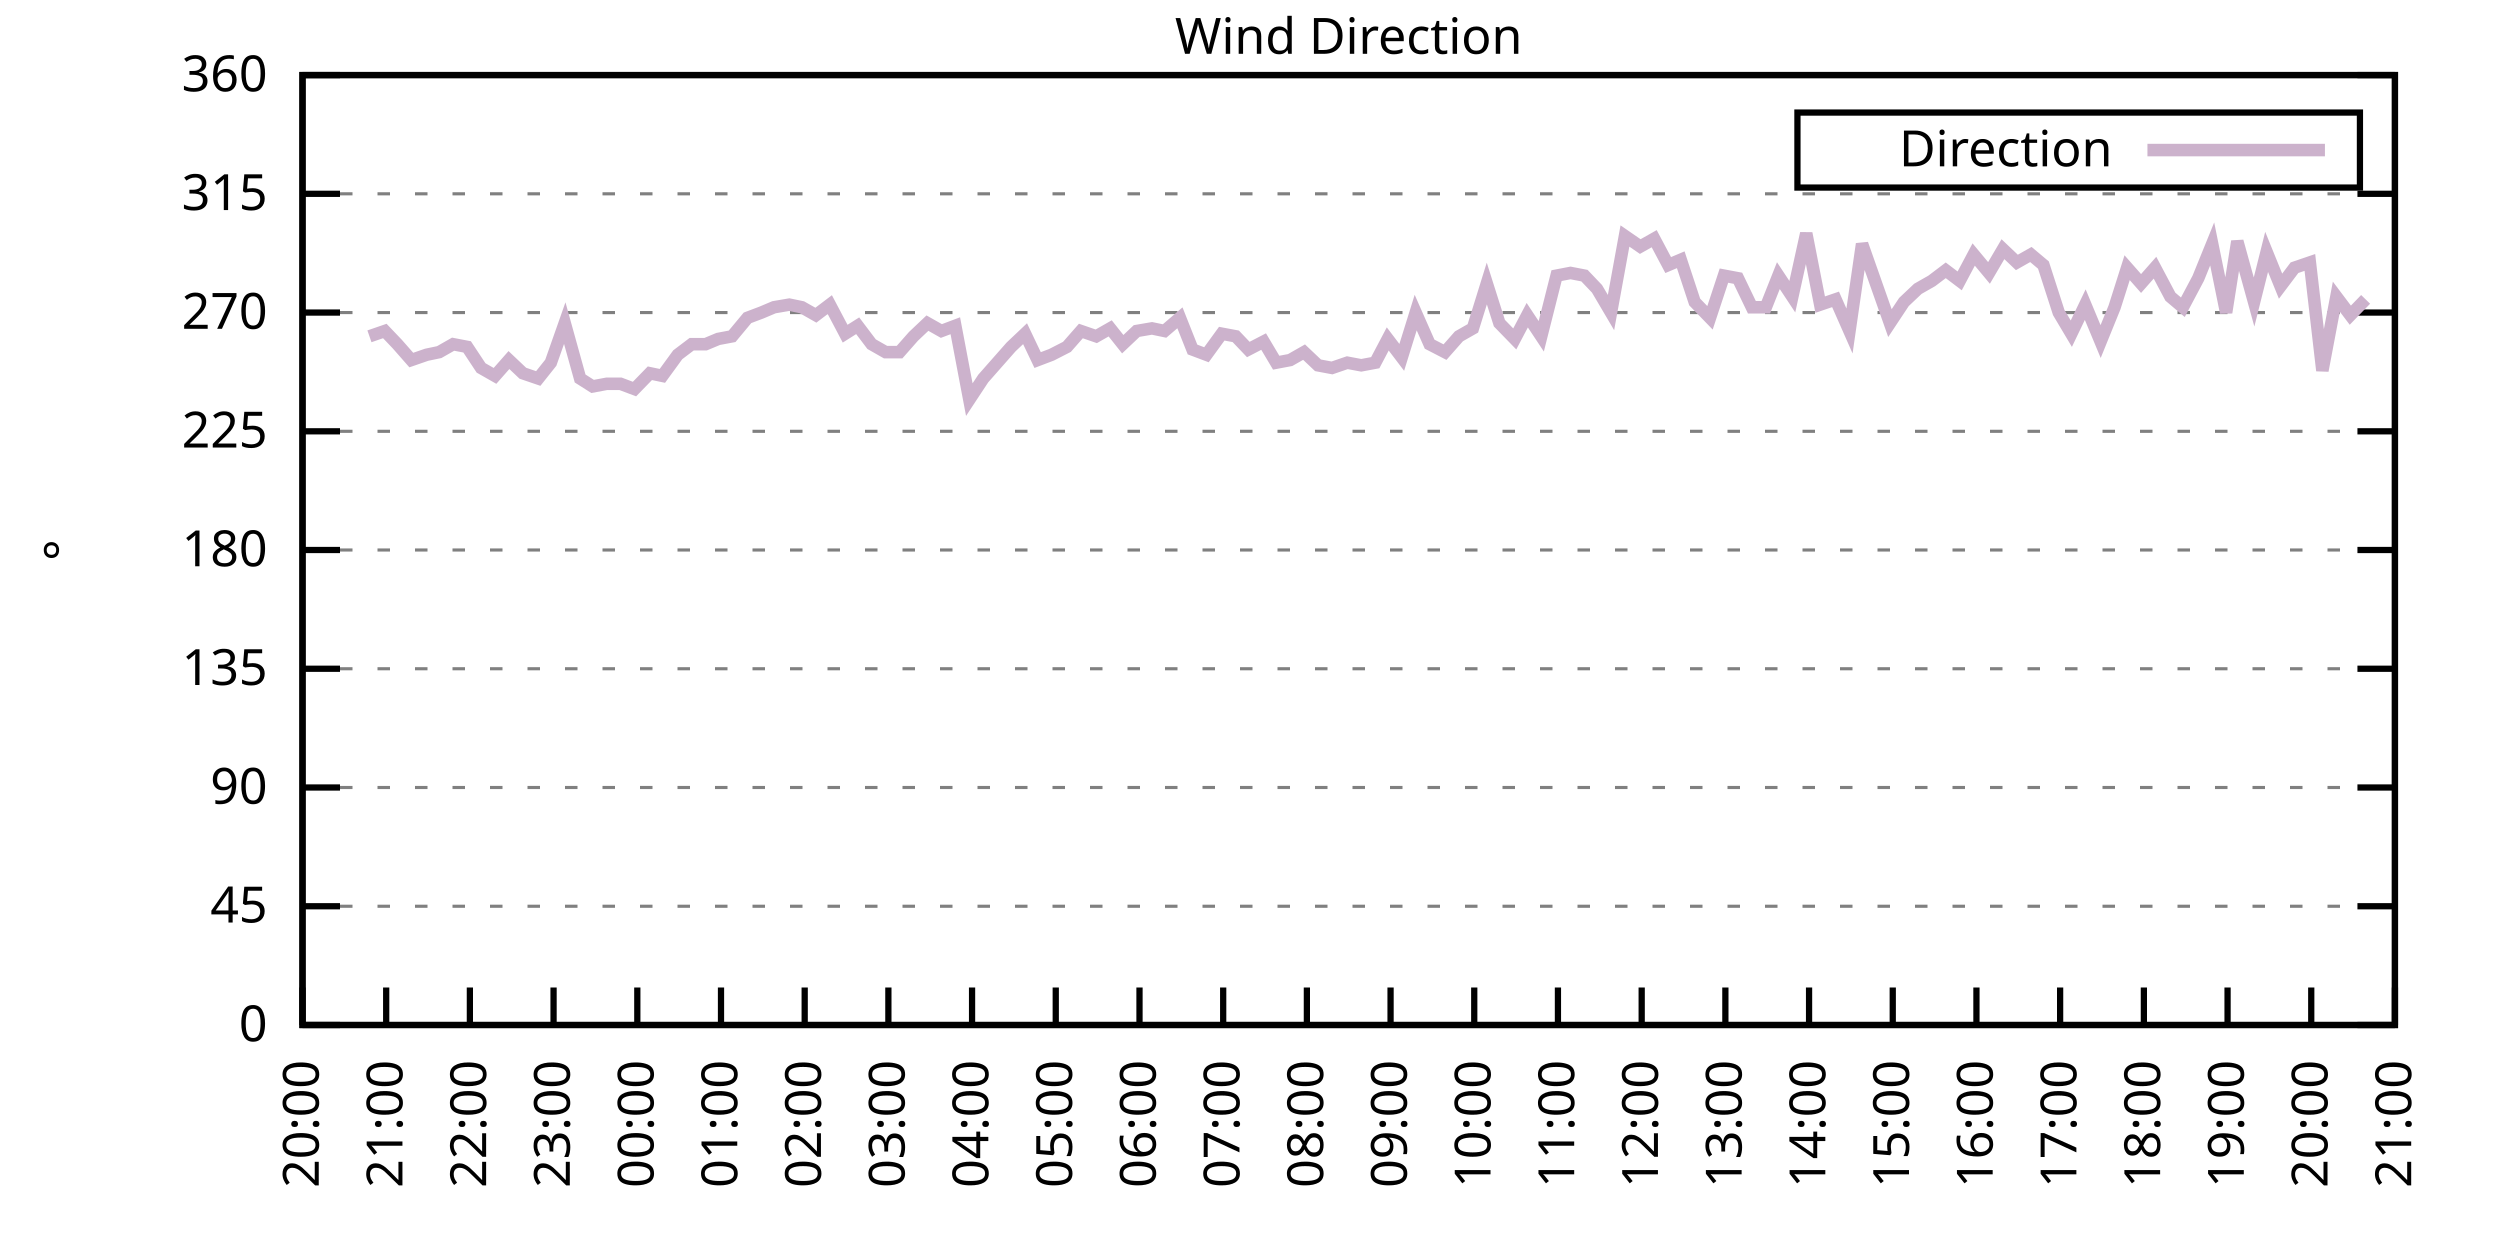
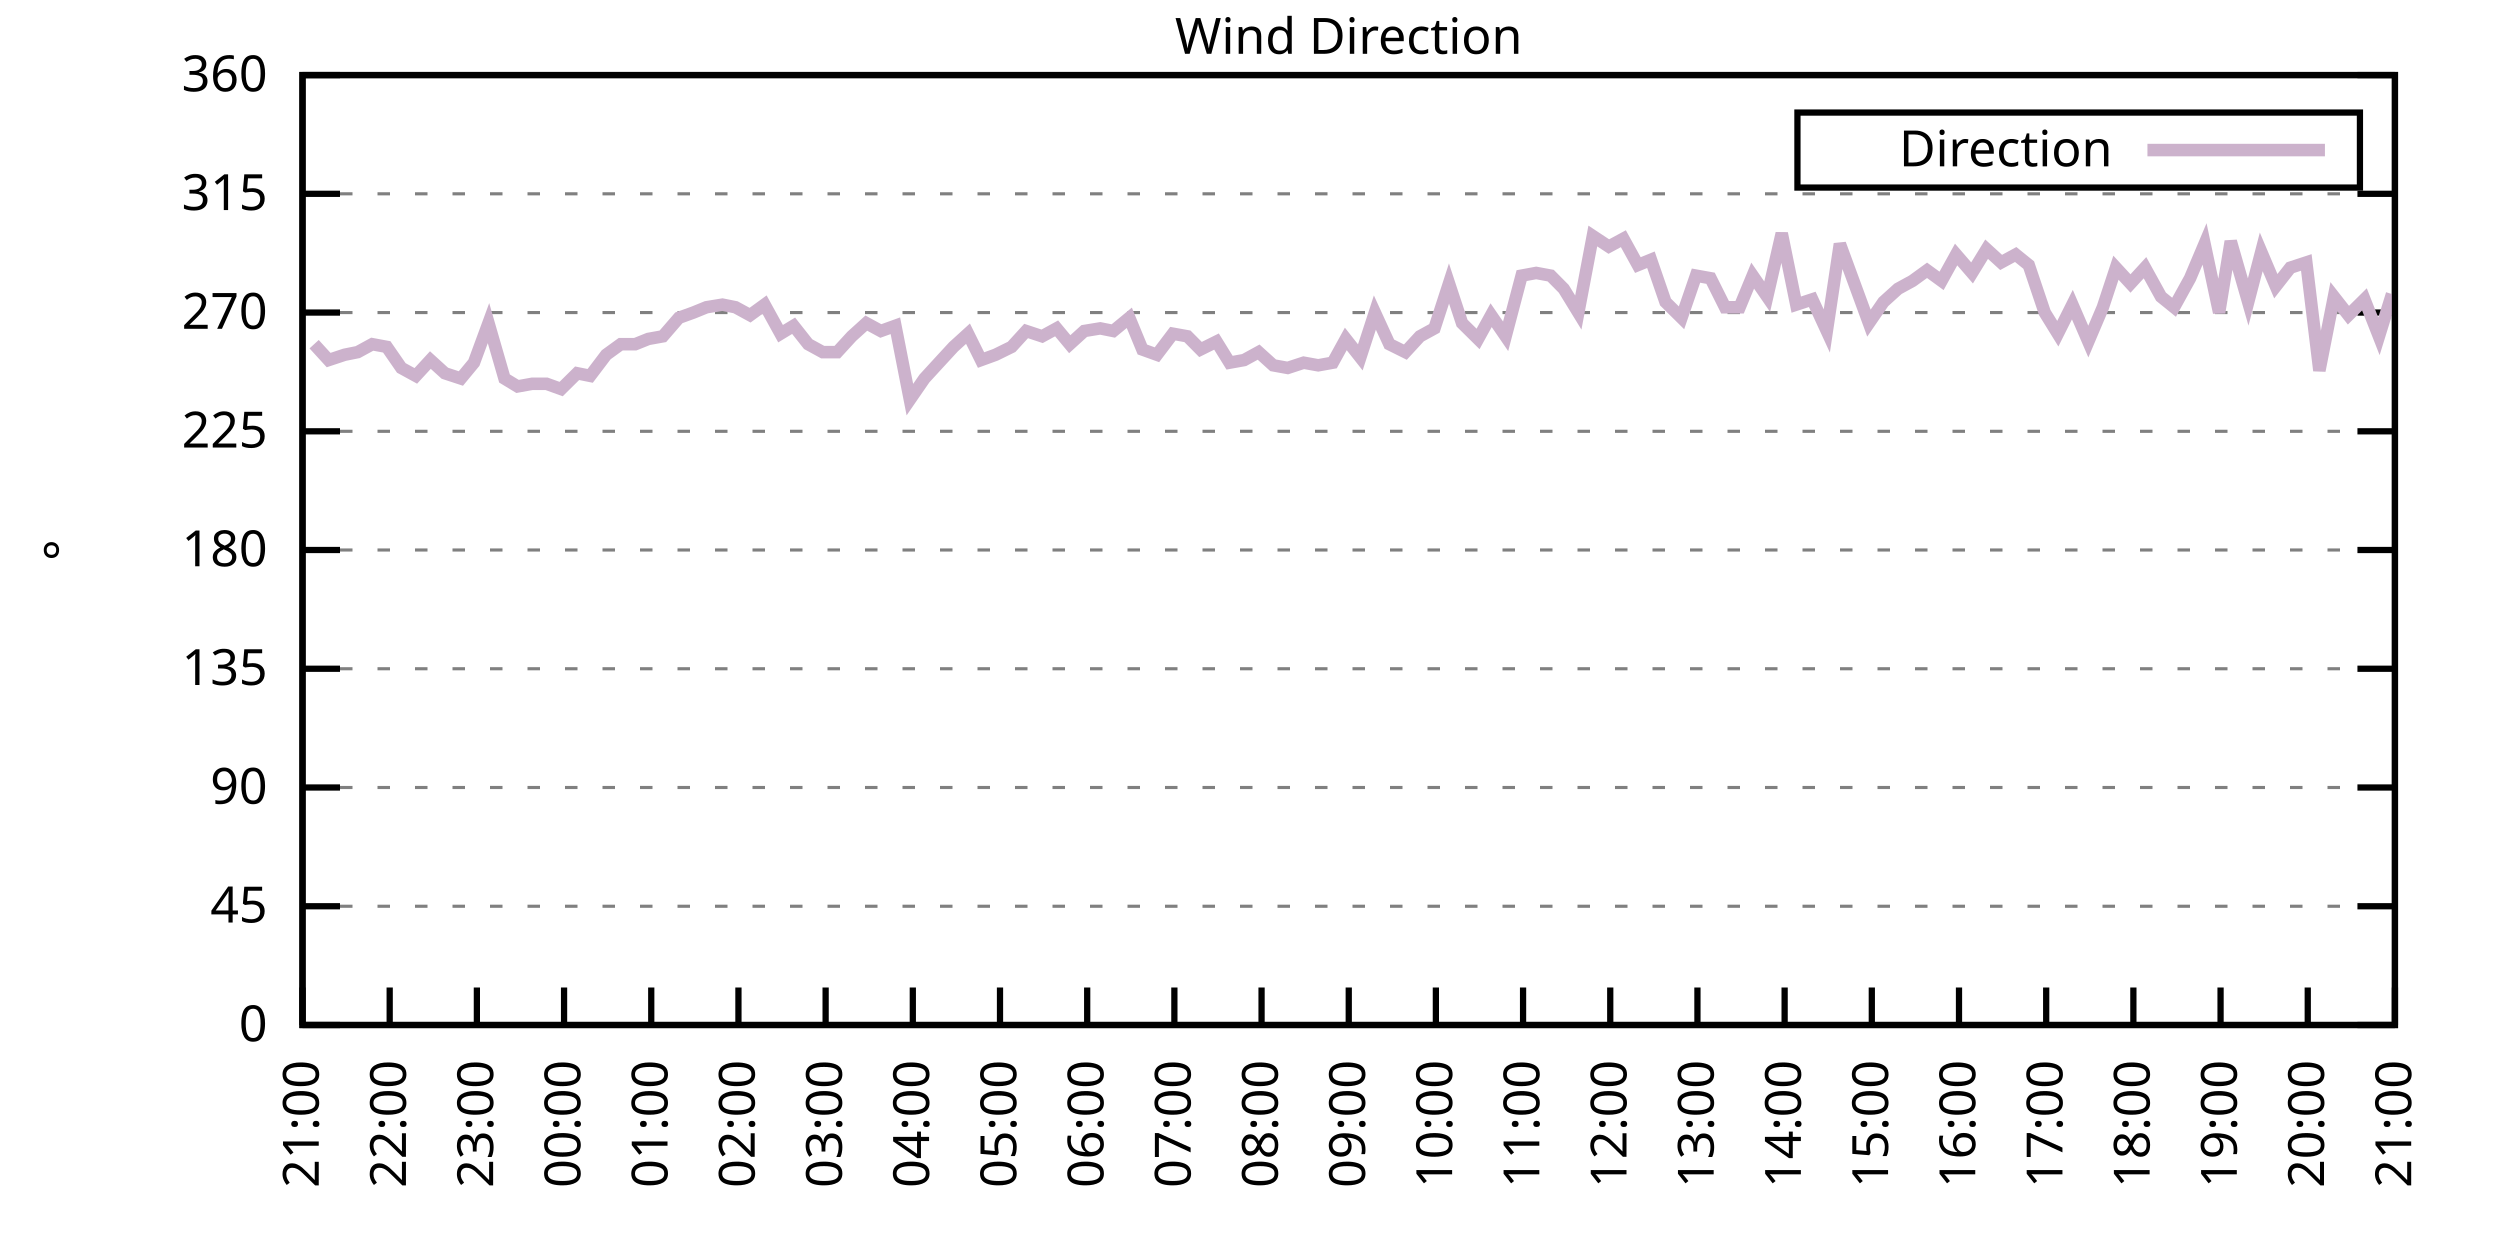
<svg xmlns="http://www.w3.org/2000/svg" xmlns:xlink="http://www.w3.org/1999/xlink" width="400" height="200" viewBox="0 0 400 200">
  <g id="gnuplot_canvas">
    <rect x="0" y="0" width="400" height="200" fill="none" />
    <defs>
      <circle id="gpDot" r="0.5" stroke-width="0.5" stroke="currentColor" />
      <path id="gpPt0" stroke-width="0.333" stroke="currentColor" d="M-1,0 h2 M0,-1 v2" />
      <path id="gpPt1" stroke-width="0.333" stroke="currentColor" d="M-1,-1 L1,1 M1,-1 L-1,1" />
      <path id="gpPt2" stroke-width="0.333" stroke="currentColor" d="M-1,0 L1,0 M0,-1 L0,1 M-1,-1 L1,1 M-1,1 L1,-1" />
      <rect id="gpPt3" stroke-width="0.333" stroke="currentColor" x="-1" y="-1" width="2" height="2" />
      <rect id="gpPt4" stroke-width="0.333" stroke="currentColor" fill="currentColor" x="-1" y="-1" width="2" height="2" />
      <circle id="gpPt5" stroke-width="0.333" stroke="currentColor" cx="0" cy="0" r="1" />
      <use xlink:href="#gpPt5" id="gpPt6" fill="currentColor" stroke="none" />
      <path id="gpPt7" stroke-width="0.333" stroke="currentColor" d="M0,-1.33 L-1.33,0.67 L1.33,0.67 z" />
      <use xlink:href="#gpPt7" id="gpPt8" fill="currentColor" stroke="none" />
      <use xlink:href="#gpPt7" id="gpPt9" stroke="currentColor" transform="rotate(180)" />
      <use xlink:href="#gpPt9" id="gpPt10" fill="currentColor" stroke="none" />
      <use xlink:href="#gpPt3" id="gpPt11" stroke="currentColor" transform="rotate(45)" />
      <use xlink:href="#gpPt11" id="gpPt12" fill="currentColor" stroke="none" />
      <path id="gpPt13" stroke-width="0.333" stroke="currentColor" d="M0,1.330 L1.265,0.411 L0.782,-1.067 L-0.782,-1.076 L-1.265,0.411 z" />
      <use xlink:href="#gpPt13" id="gpPt14" fill="currentColor" stroke="none" />
      <filter id="textbox" filterUnits="objectBoundingBox" x="0" y="0" height="1" width="1">
        <feFlood flood-color="white" flood-opacity="1" result="bgnd" />
        <feComposite in="SourceGraphic" in2="bgnd" operator="atop" />
      </filter>
      <filter id="greybox" filterUnits="objectBoundingBox" x="0" y="0" height="1" width="1">
        <feFlood flood-color="lightgrey" flood-opacity="1" result="grey" />
        <feComposite in="SourceGraphic" in2="grey" operator="atop" />
      </filter>
    </defs>
    <g fill="none" color="white" stroke="currentColor" stroke-width="1.00" stroke-linecap="butt" stroke-linejoin="miter">
</g>
    <g fill="none" color="black" stroke="currentColor" stroke-width="1.00" stroke-linecap="butt" stroke-linejoin="miter">
      <g stroke="none" shape-rendering="crispEdges">
        <polygon fill="rgb(255, 255, 255)" points="48.40,164.00 383.18,164.00 383.18,12.02 48.40,12.02 " />
      </g>
    </g>
    <g fill="none" color="black" stroke="currentColor" stroke-width="1.00" stroke-linecap="butt" stroke-linejoin="miter">
</g>
    <g fill="none" color="black" stroke="black" stroke-width="0.50" stroke-linecap="butt" stroke-linejoin="miter">
</g>
    <g fill="none" color="gray" stroke="currentColor" stroke-width="0.50" stroke-linecap="butt" stroke-linejoin="miter">
      <path stroke="gray" stroke-dasharray="2,4" class="gridline" d="M48.40,164.00 L383.19,164.00  " />
    </g>
    <g fill="none" color="gray" stroke="gray" stroke-width="1.00" stroke-linecap="butt" stroke-linejoin="miter">
</g>
    <g fill="none" color="black" stroke="currentColor" stroke-width="1.00" stroke-linecap="butt" stroke-linejoin="miter">
      <path stroke="black" d="M48.40,164.00 L54.40,164.00 M383.19,164.00 L377.19,164.00  " />
      <g transform="translate(42.80,166.60)" stroke="none" fill="black" font-family="Sans" font-size="8.00" text-anchor="end">
        <text>
          <tspan font-family="Sans"> 0</tspan>
        </text>
      </g>
    </g>
    <g fill="none" color="black" stroke="currentColor" stroke-width="1.00" stroke-linecap="butt" stroke-linejoin="miter">
</g>
    <g fill="none" color="black" stroke="black" stroke-width="0.50" stroke-linecap="butt" stroke-linejoin="miter">
</g>
    <g fill="none" color="gray" stroke="currentColor" stroke-width="0.50" stroke-linecap="butt" stroke-linejoin="miter">
      <path stroke="gray" stroke-dasharray="2,4" class="gridline" d="M48.40,145.00 L383.19,145.00  " />
    </g>
    <g fill="none" color="gray" stroke="gray" stroke-width="1.00" stroke-linecap="butt" stroke-linejoin="miter">
</g>
    <g fill="none" color="black" stroke="currentColor" stroke-width="1.00" stroke-linecap="butt" stroke-linejoin="miter">
      <path stroke="black" d="M48.40,145.00 L54.40,145.00 M383.19,145.00 L377.19,145.00  " />
      <g transform="translate(42.80,147.60)" stroke="none" fill="black" font-family="Sans" font-size="8.00" text-anchor="end">
        <text>
          <tspan font-family="Sans"> 45</tspan>
        </text>
      </g>
    </g>
    <g fill="none" color="black" stroke="currentColor" stroke-width="1.00" stroke-linecap="butt" stroke-linejoin="miter">
</g>
    <g fill="none" color="black" stroke="black" stroke-width="0.50" stroke-linecap="butt" stroke-linejoin="miter">
</g>
    <g fill="none" color="gray" stroke="currentColor" stroke-width="0.50" stroke-linecap="butt" stroke-linejoin="miter">
      <path stroke="gray" stroke-dasharray="2,4" class="gridline" d="M48.40,126.00 L383.19,126.00  " />
    </g>
    <g fill="none" color="gray" stroke="gray" stroke-width="1.00" stroke-linecap="butt" stroke-linejoin="miter">
</g>
    <g fill="none" color="black" stroke="currentColor" stroke-width="1.00" stroke-linecap="butt" stroke-linejoin="miter">
      <path stroke="black" d="M48.40,126.00 L54.40,126.00 M383.19,126.00 L377.19,126.00  " />
      <g transform="translate(42.80,128.60)" stroke="none" fill="black" font-family="Sans" font-size="8.00" text-anchor="end">
        <text>
          <tspan font-family="Sans"> 90</tspan>
        </text>
      </g>
    </g>
    <g fill="none" color="black" stroke="currentColor" stroke-width="1.00" stroke-linecap="butt" stroke-linejoin="miter">
</g>
    <g fill="none" color="black" stroke="black" stroke-width="0.50" stroke-linecap="butt" stroke-linejoin="miter">
</g>
    <g fill="none" color="gray" stroke="currentColor" stroke-width="0.50" stroke-linecap="butt" stroke-linejoin="miter">
      <path stroke="gray" stroke-dasharray="2,4" class="gridline" d="M48.40,107.00 L383.19,107.00  " />
    </g>
    <g fill="none" color="gray" stroke="gray" stroke-width="1.00" stroke-linecap="butt" stroke-linejoin="miter">
</g>
    <g fill="none" color="black" stroke="currentColor" stroke-width="1.00" stroke-linecap="butt" stroke-linejoin="miter">
      <path stroke="black" d="M48.40,107.00 L54.40,107.00 M383.19,107.00 L377.19,107.00  " />
      <g transform="translate(42.80,109.60)" stroke="none" fill="black" font-family="Sans" font-size="8.00" text-anchor="end">
        <text>
          <tspan font-family="Sans"> 135</tspan>
        </text>
      </g>
    </g>
    <g fill="none" color="black" stroke="currentColor" stroke-width="1.00" stroke-linecap="butt" stroke-linejoin="miter">
</g>
    <g fill="none" color="black" stroke="black" stroke-width="0.50" stroke-linecap="butt" stroke-linejoin="miter">
</g>
    <g fill="none" color="gray" stroke="currentColor" stroke-width="0.50" stroke-linecap="butt" stroke-linejoin="miter">
      <path stroke="gray" stroke-dasharray="2,4" class="gridline" d="M48.40,88.00 L383.19,88.00  " />
    </g>
    <g fill="none" color="gray" stroke="gray" stroke-width="1.00" stroke-linecap="butt" stroke-linejoin="miter">
</g>
    <g fill="none" color="black" stroke="currentColor" stroke-width="1.00" stroke-linecap="butt" stroke-linejoin="miter">
      <path stroke="black" d="M48.40,88.00 L54.40,88.00 M383.19,88.00 L377.19,88.00  " />
      <g transform="translate(42.80,90.60)" stroke="none" fill="black" font-family="Sans" font-size="8.00" text-anchor="end">
        <text>
          <tspan font-family="Sans"> 180</tspan>
        </text>
      </g>
    </g>
    <g fill="none" color="black" stroke="currentColor" stroke-width="1.00" stroke-linecap="butt" stroke-linejoin="miter">
</g>
    <g fill="none" color="black" stroke="black" stroke-width="0.50" stroke-linecap="butt" stroke-linejoin="miter">
</g>
    <g fill="none" color="gray" stroke="currentColor" stroke-width="0.50" stroke-linecap="butt" stroke-linejoin="miter">
      <path stroke="gray" stroke-dasharray="2,4" class="gridline" d="M48.40,69.01 L383.19,69.01  " />
    </g>
    <g fill="none" color="gray" stroke="gray" stroke-width="1.00" stroke-linecap="butt" stroke-linejoin="miter">
</g>
    <g fill="none" color="black" stroke="currentColor" stroke-width="1.00" stroke-linecap="butt" stroke-linejoin="miter">
      <path stroke="black" d="M48.40,69.01 L54.40,69.01 M383.19,69.01 L377.19,69.01  " />
      <g transform="translate(42.80,71.61)" stroke="none" fill="black" font-family="Sans" font-size="8.00" text-anchor="end">
        <text>
          <tspan font-family="Sans"> 225</tspan>
        </text>
      </g>
    </g>
    <g fill="none" color="black" stroke="currentColor" stroke-width="1.00" stroke-linecap="butt" stroke-linejoin="miter">
</g>
    <g fill="none" color="black" stroke="black" stroke-width="0.50" stroke-linecap="butt" stroke-linejoin="miter">
</g>
    <g fill="none" color="gray" stroke="currentColor" stroke-width="0.50" stroke-linecap="butt" stroke-linejoin="miter">
      <path stroke="gray" stroke-dasharray="2,4" class="gridline" d="M48.40,50.01 L383.19,50.01  " />
    </g>
    <g fill="none" color="gray" stroke="gray" stroke-width="1.00" stroke-linecap="butt" stroke-linejoin="miter">
</g>
    <g fill="none" color="black" stroke="currentColor" stroke-width="1.00" stroke-linecap="butt" stroke-linejoin="miter">
      <path stroke="black" d="M48.40,50.01 L54.40,50.01 M383.19,50.01 L377.19,50.01  " />
      <g transform="translate(42.80,52.61)" stroke="none" fill="black" font-family="Sans" font-size="8.00" text-anchor="end">
        <text>
          <tspan font-family="Sans"> 270</tspan>
        </text>
      </g>
    </g>
    <g fill="none" color="black" stroke="currentColor" stroke-width="1.00" stroke-linecap="butt" stroke-linejoin="miter">
</g>
    <g fill="none" color="black" stroke="black" stroke-width="0.50" stroke-linecap="butt" stroke-linejoin="miter">
</g>
    <g fill="none" color="gray" stroke="currentColor" stroke-width="0.50" stroke-linecap="butt" stroke-linejoin="miter">
      <path stroke="gray" stroke-dasharray="2,4" class="gridline" d="M48.40,31.01 L383.19,31.01  " />
    </g>
    <g fill="none" color="gray" stroke="gray" stroke-width="1.00" stroke-linecap="butt" stroke-linejoin="miter">
</g>
    <g fill="none" color="black" stroke="currentColor" stroke-width="1.00" stroke-linecap="butt" stroke-linejoin="miter">
      <path stroke="black" d="M48.40,31.01 L54.40,31.01 M383.19,31.01 L377.19,31.01  " />
      <g transform="translate(42.80,33.61)" stroke="none" fill="black" font-family="Sans" font-size="8.00" text-anchor="end">
        <text>
          <tspan font-family="Sans"> 315</tspan>
        </text>
      </g>
    </g>
    <g fill="none" color="black" stroke="currentColor" stroke-width="1.00" stroke-linecap="butt" stroke-linejoin="miter">
</g>
    <g fill="none" color="black" stroke="black" stroke-width="0.50" stroke-linecap="butt" stroke-linejoin="miter">
</g>
    <g fill="none" color="gray" stroke="currentColor" stroke-width="0.50" stroke-linecap="butt" stroke-linejoin="miter">
      <path stroke="gray" stroke-dasharray="2,4" class="gridline" d="M48.40,12.01 L383.19,12.01  " />
    </g>
    <g fill="none" color="gray" stroke="gray" stroke-width="1.00" stroke-linecap="butt" stroke-linejoin="miter">
</g>
    <g fill="none" color="black" stroke="currentColor" stroke-width="1.00" stroke-linecap="butt" stroke-linejoin="miter">
      <path stroke="black" d="M48.40,12.01 L54.40,12.01 M383.19,12.01 L377.19,12.01  " />
      <g transform="translate(42.80,14.61)" stroke="none" fill="black" font-family="Sans" font-size="8.00" text-anchor="end">
        <text>
          <tspan font-family="Sans"> 360</tspan>
        </text>
      </g>
    </g>
    <g fill="none" color="black" stroke="currentColor" stroke-width="1.00" stroke-linecap="butt" stroke-linejoin="miter">
      <path stroke="black" d="M48.40,164.00 L48.40,158.00  " />
      <g transform="translate(51.00,169.60) rotate(270.00)" stroke="none" fill="black" font-family="Sans" font-size="8.00" text-anchor="end">
        <text>
-           <tspan font-family="Sans">20:00</tspan>
-         </text>
-       </g>
-     </g>
-     <g fill="none" color="black" stroke="currentColor" stroke-width="1.00" stroke-linecap="butt" stroke-linejoin="miter">
-       <path stroke="black" d="M61.79,164.00 L61.79,158.00  " />
-       <g transform="translate(64.39,169.60) rotate(270.00)" stroke="none" fill="black" font-family="Sans" font-size="8.00" text-anchor="end">
-         <text>
          <tspan font-family="Sans">21:00</tspan>
        </text>
      </g>
    </g>
    <g fill="none" color="black" stroke="currentColor" stroke-width="1.00" stroke-linecap="butt" stroke-linejoin="miter">
-       <path stroke="black" d="M75.18,164.00 L75.18,158.00  " />
-       <g transform="translate(77.78,169.60) rotate(270.00)" stroke="none" fill="black" font-family="Sans" font-size="8.00" text-anchor="end">
+       <path stroke="black" d="M62.35,164.00 L62.35,158.00  " />
+       <g transform="translate(64.95,169.60) rotate(270.00)" stroke="none" fill="black" font-family="Sans" font-size="8.00" text-anchor="end">
        <text>
          <tspan font-family="Sans">22:00</tspan>
        </text>
      </g>
    </g>
    <g fill="none" color="black" stroke="currentColor" stroke-width="1.00" stroke-linecap="butt" stroke-linejoin="miter">
-       <path stroke="black" d="M88.57,164.00 L88.57,158.00  " />
-       <g transform="translate(91.17,169.60) rotate(270.00)" stroke="none" fill="black" font-family="Sans" font-size="8.00" text-anchor="end">
+       <path stroke="black" d="M76.30,164.00 L76.30,158.00  " />
+       <g transform="translate(78.90,169.60) rotate(270.00)" stroke="none" fill="black" font-family="Sans" font-size="8.00" text-anchor="end">
        <text>
          <tspan font-family="Sans">23:00</tspan>
        </text>
      </g>
    </g>
    <g fill="none" color="black" stroke="currentColor" stroke-width="1.00" stroke-linecap="butt" stroke-linejoin="miter">
-       <path stroke="black" d="M101.97,164.00 L101.97,158.00  " />
-       <g transform="translate(104.57,169.60) rotate(270.00)" stroke="none" fill="black" font-family="Sans" font-size="8.00" text-anchor="end">
+       <path stroke="black" d="M90.25,164.00 L90.25,158.00  " />
+       <g transform="translate(92.85,169.60) rotate(270.00)" stroke="none" fill="black" font-family="Sans" font-size="8.00" text-anchor="end">
        <text>
          <tspan font-family="Sans">00:00</tspan>
        </text>
      </g>
    </g>
    <g fill="none" color="black" stroke="currentColor" stroke-width="1.00" stroke-linecap="butt" stroke-linejoin="miter">
-       <path stroke="black" d="M115.36,164.00 L115.36,158.00  " />
-       <g transform="translate(117.96,169.60) rotate(270.00)" stroke="none" fill="black" font-family="Sans" font-size="8.00" text-anchor="end">
+       <path stroke="black" d="M104.20,164.00 L104.20,158.00  " />
+       <g transform="translate(106.80,169.60) rotate(270.00)" stroke="none" fill="black" font-family="Sans" font-size="8.00" text-anchor="end">
        <text>
          <tspan font-family="Sans">01:00</tspan>
        </text>
      </g>
    </g>
    <g fill="none" color="black" stroke="currentColor" stroke-width="1.00" stroke-linecap="butt" stroke-linejoin="miter">
-       <path stroke="black" d="M128.75,164.00 L128.75,158.00  " />
-       <g transform="translate(131.35,169.60) rotate(270.00)" stroke="none" fill="black" font-family="Sans" font-size="8.00" text-anchor="end">
+       <path stroke="black" d="M118.15,164.00 L118.15,158.00  " />
+       <g transform="translate(120.75,169.60) rotate(270.00)" stroke="none" fill="black" font-family="Sans" font-size="8.00" text-anchor="end">
        <text>
          <tspan font-family="Sans">02:00</tspan>
        </text>
      </g>
    </g>
    <g fill="none" color="black" stroke="currentColor" stroke-width="1.00" stroke-linecap="butt" stroke-linejoin="miter">
-       <path stroke="black" d="M142.14,164.00 L142.14,158.00  " />
-       <g transform="translate(144.74,169.60) rotate(270.00)" stroke="none" fill="black" font-family="Sans" font-size="8.00" text-anchor="end">
+       <path stroke="black" d="M132.10,164.00 L132.10,158.00  " />
+       <g transform="translate(134.70,169.60) rotate(270.00)" stroke="none" fill="black" font-family="Sans" font-size="8.00" text-anchor="end">
        <text>
          <tspan font-family="Sans">03:00</tspan>
        </text>
      </g>
    </g>
    <g fill="none" color="black" stroke="currentColor" stroke-width="1.00" stroke-linecap="butt" stroke-linejoin="miter">
-       <path stroke="black" d="M155.53,164.00 L155.53,158.00  " />
-       <g transform="translate(158.13,169.60) rotate(270.00)" stroke="none" fill="black" font-family="Sans" font-size="8.00" text-anchor="end">
+       <path stroke="black" d="M146.05,164.00 L146.05,158.00  " />
+       <g transform="translate(148.65,169.60) rotate(270.00)" stroke="none" fill="black" font-family="Sans" font-size="8.00" text-anchor="end">
        <text>
          <tspan font-family="Sans">04:00</tspan>
        </text>
      </g>
    </g>
    <g fill="none" color="black" stroke="currentColor" stroke-width="1.00" stroke-linecap="butt" stroke-linejoin="miter">
-       <path stroke="black" d="M168.92,164.00 L168.92,158.00  " />
-       <g transform="translate(171.52,169.60) rotate(270.00)" stroke="none" fill="black" font-family="Sans" font-size="8.00" text-anchor="end">
+       <path stroke="black" d="M160.00,164.00 L160.00,158.00  " />
+       <g transform="translate(162.60,169.60) rotate(270.00)" stroke="none" fill="black" font-family="Sans" font-size="8.00" text-anchor="end">
        <text>
          <tspan font-family="Sans">05:00</tspan>
        </text>
      </g>
    </g>
    <g fill="none" color="black" stroke="currentColor" stroke-width="1.00" stroke-linecap="butt" stroke-linejoin="miter">
-       <path stroke="black" d="M182.32,164.00 L182.32,158.00  " />
-       <g transform="translate(184.92,169.60) rotate(270.00)" stroke="none" fill="black" font-family="Sans" font-size="8.00" text-anchor="end">
+       <path stroke="black" d="M173.95,164.00 L173.95,158.00  " />
+       <g transform="translate(176.55,169.60) rotate(270.00)" stroke="none" fill="black" font-family="Sans" font-size="8.00" text-anchor="end">
        <text>
          <tspan font-family="Sans">06:00</tspan>
        </text>
      </g>
    </g>
    <g fill="none" color="black" stroke="currentColor" stroke-width="1.00" stroke-linecap="butt" stroke-linejoin="miter">
-       <path stroke="black" d="M195.71,164.00 L195.71,158.00  " />
-       <g transform="translate(198.31,169.60) rotate(270.00)" stroke="none" fill="black" font-family="Sans" font-size="8.00" text-anchor="end">
+       <path stroke="black" d="M187.90,164.00 L187.90,158.00  " />
+       <g transform="translate(190.50,169.60) rotate(270.00)" stroke="none" fill="black" font-family="Sans" font-size="8.00" text-anchor="end">
        <text>
          <tspan font-family="Sans">07:00</tspan>
        </text>
      </g>
    </g>
    <g fill="none" color="black" stroke="currentColor" stroke-width="1.00" stroke-linecap="butt" stroke-linejoin="miter">
-       <path stroke="black" d="M209.10,164.00 L209.10,158.00  " />
-       <g transform="translate(211.70,169.60) rotate(270.00)" stroke="none" fill="black" font-family="Sans" font-size="8.00" text-anchor="end">
+       <path stroke="black" d="M201.85,164.00 L201.85,158.00  " />
+       <g transform="translate(204.45,169.60) rotate(270.00)" stroke="none" fill="black" font-family="Sans" font-size="8.00" text-anchor="end">
        <text>
          <tspan font-family="Sans">08:00</tspan>
        </text>
      </g>
    </g>
    <g fill="none" color="black" stroke="currentColor" stroke-width="1.00" stroke-linecap="butt" stroke-linejoin="miter">
-       <path stroke="black" d="M222.49,164.00 L222.49,158.00  " />
-       <g transform="translate(225.09,169.60) rotate(270.00)" stroke="none" fill="black" font-family="Sans" font-size="8.00" text-anchor="end">
+       <path stroke="black" d="M215.80,164.00 L215.80,158.00  " />
+       <g transform="translate(218.40,169.60) rotate(270.00)" stroke="none" fill="black" font-family="Sans" font-size="8.00" text-anchor="end">
        <text>
          <tspan font-family="Sans">09:00</tspan>
        </text>
      </g>
    </g>
    <g fill="none" color="black" stroke="currentColor" stroke-width="1.00" stroke-linecap="butt" stroke-linejoin="miter">
-       <path stroke="black" d="M235.88,164.00 L235.88,158.00  " />
-       <g transform="translate(238.48,169.60) rotate(270.00)" stroke="none" fill="black" font-family="Sans" font-size="8.00" text-anchor="end">
+       <path stroke="black" d="M229.74,164.00 L229.74,158.00  " />
+       <g transform="translate(232.34,169.60) rotate(270.00)" stroke="none" fill="black" font-family="Sans" font-size="8.00" text-anchor="end">
        <text>
          <tspan font-family="Sans">10:00</tspan>
        </text>
      </g>
    </g>
    <g fill="none" color="black" stroke="currentColor" stroke-width="1.00" stroke-linecap="butt" stroke-linejoin="miter">
-       <path stroke="black" d="M249.27,164.00 L249.27,158.00  " />
-       <g transform="translate(251.87,169.60) rotate(270.00)" stroke="none" fill="black" font-family="Sans" font-size="8.00" text-anchor="end">
+       <path stroke="black" d="M243.69,164.00 L243.69,158.00  " />
+       <g transform="translate(246.29,169.60) rotate(270.00)" stroke="none" fill="black" font-family="Sans" font-size="8.00" text-anchor="end">
        <text>
          <tspan font-family="Sans">11:00</tspan>
        </text>
      </g>
    </g>
    <g fill="none" color="black" stroke="currentColor" stroke-width="1.00" stroke-linecap="butt" stroke-linejoin="miter">
-       <path stroke="black" d="M262.67,164.00 L262.67,158.00  " />
-       <g transform="translate(265.27,169.60) rotate(270.00)" stroke="none" fill="black" font-family="Sans" font-size="8.00" text-anchor="end">
+       <path stroke="black" d="M257.64,164.00 L257.64,158.00  " />
+       <g transform="translate(260.24,169.60) rotate(270.00)" stroke="none" fill="black" font-family="Sans" font-size="8.00" text-anchor="end">
        <text>
          <tspan font-family="Sans">12:00</tspan>
        </text>
      </g>
    </g>
    <g fill="none" color="black" stroke="currentColor" stroke-width="1.00" stroke-linecap="butt" stroke-linejoin="miter">
-       <path stroke="black" d="M276.06,164.00 L276.06,158.00  " />
-       <g transform="translate(278.66,169.60) rotate(270.00)" stroke="none" fill="black" font-family="Sans" font-size="8.00" text-anchor="end">
+       <path stroke="black" d="M271.59,164.00 L271.59,158.00  " />
+       <g transform="translate(274.19,169.60) rotate(270.00)" stroke="none" fill="black" font-family="Sans" font-size="8.00" text-anchor="end">
        <text>
          <tspan font-family="Sans">13:00</tspan>
        </text>
      </g>
    </g>
    <g fill="none" color="black" stroke="currentColor" stroke-width="1.00" stroke-linecap="butt" stroke-linejoin="miter">
-       <path stroke="black" d="M289.45,164.00 L289.45,158.00  " />
-       <g transform="translate(292.05,169.60) rotate(270.00)" stroke="none" fill="black" font-family="Sans" font-size="8.00" text-anchor="end">
+       <path stroke="black" d="M285.54,164.00 L285.54,158.00  " />
+       <g transform="translate(288.14,169.60) rotate(270.00)" stroke="none" fill="black" font-family="Sans" font-size="8.00" text-anchor="end">
        <text>
          <tspan font-family="Sans">14:00</tspan>
        </text>
      </g>
    </g>
    <g fill="none" color="black" stroke="currentColor" stroke-width="1.00" stroke-linecap="butt" stroke-linejoin="miter">
-       <path stroke="black" d="M302.84,164.00 L302.84,158.00  " />
-       <g transform="translate(305.44,169.60) rotate(270.00)" stroke="none" fill="black" font-family="Sans" font-size="8.00" text-anchor="end">
+       <path stroke="black" d="M299.49,164.00 L299.49,158.00  " />
+       <g transform="translate(302.09,169.60) rotate(270.00)" stroke="none" fill="black" font-family="Sans" font-size="8.00" text-anchor="end">
        <text>
          <tspan font-family="Sans">15:00</tspan>
        </text>
      </g>
    </g>
    <g fill="none" color="black" stroke="currentColor" stroke-width="1.00" stroke-linecap="butt" stroke-linejoin="miter">
-       <path stroke="black" d="M316.23,164.00 L316.23,158.00  " />
-       <g transform="translate(318.83,169.60) rotate(270.00)" stroke="none" fill="black" font-family="Sans" font-size="8.00" text-anchor="end">
+       <path stroke="black" d="M313.44,164.00 L313.44,158.00  " />
+       <g transform="translate(316.04,169.60) rotate(270.00)" stroke="none" fill="black" font-family="Sans" font-size="8.00" text-anchor="end">
        <text>
          <tspan font-family="Sans">16:00</tspan>
        </text>
      </g>
    </g>
    <g fill="none" color="black" stroke="currentColor" stroke-width="1.00" stroke-linecap="butt" stroke-linejoin="miter">
-       <path stroke="black" d="M329.62,164.00 L329.62,158.00  " />
-       <g transform="translate(332.22,169.60) rotate(270.00)" stroke="none" fill="black" font-family="Sans" font-size="8.00" text-anchor="end">
+       <path stroke="black" d="M327.39,164.00 L327.39,158.00  " />
+       <g transform="translate(329.99,169.60) rotate(270.00)" stroke="none" fill="black" font-family="Sans" font-size="8.00" text-anchor="end">
        <text>
          <tspan font-family="Sans">17:00</tspan>
        </text>
      </g>
    </g>
    <g fill="none" color="black" stroke="currentColor" stroke-width="1.00" stroke-linecap="butt" stroke-linejoin="miter">
-       <path stroke="black" d="M343.02,164.00 L343.02,158.00  " />
-       <g transform="translate(345.62,169.60) rotate(270.00)" stroke="none" fill="black" font-family="Sans" font-size="8.00" text-anchor="end">
+       <path stroke="black" d="M341.34,164.00 L341.34,158.00  " />
+       <g transform="translate(343.94,169.60) rotate(270.00)" stroke="none" fill="black" font-family="Sans" font-size="8.00" text-anchor="end">
        <text>
          <tspan font-family="Sans">18:00</tspan>
        </text>
      </g>
    </g>
    <g fill="none" color="black" stroke="currentColor" stroke-width="1.00" stroke-linecap="butt" stroke-linejoin="miter">
-       <path stroke="black" d="M356.41,164.00 L356.41,158.00  " />
-       <g transform="translate(359.01,169.60) rotate(270.00)" stroke="none" fill="black" font-family="Sans" font-size="8.00" text-anchor="end">
+       <path stroke="black" d="M355.29,164.00 L355.29,158.00  " />
+       <g transform="translate(357.89,169.60) rotate(270.00)" stroke="none" fill="black" font-family="Sans" font-size="8.00" text-anchor="end">
        <text>
          <tspan font-family="Sans">19:00</tspan>
        </text>
      </g>
    </g>
    <g fill="none" color="black" stroke="currentColor" stroke-width="1.00" stroke-linecap="butt" stroke-linejoin="miter">
-       <path stroke="black" d="M369.80,164.00 L369.80,158.00  " />
-       <g transform="translate(372.40,169.60) rotate(270.00)" stroke="none" fill="black" font-family="Sans" font-size="8.00" text-anchor="end">
+       <path stroke="black" d="M369.24,164.00 L369.24,158.00  " />
+       <g transform="translate(371.84,169.60) rotate(270.00)" stroke="none" fill="black" font-family="Sans" font-size="8.00" text-anchor="end">
        <text>
          <tspan font-family="Sans">20:00</tspan>
        </text>
      </g>
    </g>
    <g fill="none" color="black" stroke="currentColor" stroke-width="1.00" stroke-linecap="butt" stroke-linejoin="miter">
      <path stroke="black" d="M383.19,164.00 L383.19,158.00  " />
      <g transform="translate(385.79,169.60) rotate(270.00)" stroke="none" fill="black" font-family="Sans" font-size="8.00" text-anchor="end">
        <text>
          <tspan font-family="Sans">21:00</tspan>
        </text>
      </g>
    </g>
    <g fill="none" color="black" stroke="currentColor" stroke-width="1.00" stroke-linecap="butt" stroke-linejoin="miter">
</g>
    <g fill="none" color="black" stroke="currentColor" stroke-width="1.00" stroke-linecap="butt" stroke-linejoin="miter">
      <path stroke="black" d="M48.40,12.01 L48.40,164.00 L383.19,164.00 L383.19,12.01 L48.40,12.01 Z  " />
    </g>
    <g fill="none" color="black" stroke="currentColor" stroke-width="1.00" stroke-linecap="butt" stroke-linejoin="miter">
</g>
    <g fill="none" color="black" stroke="currentColor" stroke-width="1.00" stroke-linecap="butt" stroke-linejoin="miter">
      <path stroke="black" d="M287.59,30.01 L287.59,18.01 L377.59,18.01 L377.59,30.01 L287.59,30.01 Z  " />
    </g>
    <g id="Wind_direction_plot_1">
      <g fill="none" color="white" stroke="black" stroke-width="2.00" stroke-linecap="butt" stroke-linejoin="miter">
</g>
      <g fill="none" color="black" stroke="currentColor" stroke-width="2.00" stroke-linecap="butt" stroke-linejoin="miter">
        <g transform="translate(337.99,26.61)" stroke="none" fill="black" font-family="Sans" font-size="8.00" text-anchor="end">
          <text>
            <tspan font-family="Sans">Direction</tspan>
          </text>
        </g>
      </g>
      <g fill="none" color="black" stroke="currentColor" stroke-width="2.00" stroke-linecap="butt" stroke-linejoin="miter">
-         <path stroke="rgb(204, 178, 204)" d="M343.59,24.01 L371.99,24.01 M59.11,53.81 L61.57,52.96 L63.58,55.07 L65.81,57.61 L68.26,56.76 L70.27,56.34   L72.50,55.07 L74.74,55.50 L76.97,58.87 L79.20,60.14 L81.43,57.61 L83.66,59.72 L86.12,60.56 L88.13,58.03   L90.36,51.70 L92.82,60.56 L94.82,61.83 L97.06,61.41 L99.29,61.41 L101.52,62.25 L103.98,59.72 L105.98,60.14   L108.44,56.76 L110.67,55.07 L112.90,55.07 L114.91,54.23 L117.14,53.81 L119.60,50.85 L121.83,50.01 L123.84,49.16   L126.29,48.74 L128.30,49.16 L130.54,50.43 L132.77,48.74 L135.22,53.39 L137.23,52.12 L139.46,55.07 L141.69,56.34   L143.93,56.34 L146.16,53.81 L148.39,51.70 L150.62,52.96 L152.85,52.12 L155.09,63.94 L157.32,60.56 L159.55,58.03   L161.78,55.50 L164.01,53.39 L166.02,57.61 L168.25,56.76 L170.71,55.50 L172.94,52.96 L175.40,53.81 L177.63,52.54   L179.64,55.07 L181.87,52.96 L184.32,52.54 L186.33,52.96 L188.79,50.85 L190.80,55.92 L193.03,56.76 L195.48,53.39   L197.72,53.81 L199.73,55.92 L202.18,54.65 L204.19,58.03 L206.42,57.61 L208.65,56.34 L210.88,58.45 L213.12,58.87   L215.57,58.03 L217.80,58.45 L220.04,58.03 L222.04,54.23 L224.28,57.18 L226.51,50.01 L228.74,55.07 L231.20,56.34   L233.43,53.81 L235.66,52.54 L237.89,45.36 L239.90,51.70 L242.36,54.23 L244.36,50.43 L246.60,53.81 L249.05,44.10   L251.28,43.67 L253.51,44.10 L255.52,46.21 L257.76,50.01 L259.99,37.76 L262.44,39.45 L264.67,38.19 L266.91,42.41   L268.92,41.56 L271.15,48.32 L273.60,50.85 L275.83,44.10 L278.07,44.52 L280.30,49.16 L282.53,49.16 L284.54,44.10   L286.77,47.47 L289.00,37.34 L291.23,48.74 L293.69,47.90 L295.92,52.96 L297.93,39.03 L302.39,51.70 L304.63,48.32   L306.86,46.21 L309.09,44.94 L311.32,43.25 L313.55,44.94 L315.79,40.72 L318.24,43.67 L320.47,39.87 L322.70,41.99   L324.94,40.72 L326.95,42.41 L329.40,50.01 L331.41,53.39 L333.64,48.74 L336.10,54.65 L338.33,49.16 L340.34,42.83   L342.57,45.36 L344.80,42.83 L347.26,47.47 L349.26,49.16 L351.72,44.52 L353.95,39.03 L356.18,50.01 L357.97,38.61   L360.65,48.32 L362.66,40.30 L364.89,45.79 L367.12,42.83 L369.58,41.99 L371.58,59.30 L373.82,47.47 L376.05,50.43   L378.50,47.90  " />
+         <path stroke="rgb(204, 178, 204)" d="M343.59,24.01 L371.99,24.01 M50.26,55.07 L52.58,57.61 L55.14,56.76 L57.23,56.34 L59.56,55.07 L61.88,55.50   L64.21,58.87 L66.53,60.14 L68.86,57.61 L71.18,59.72 L73.74,60.56 L75.83,58.03 L78.16,51.70 L80.72,60.56   L82.81,61.83 L85.13,61.41 L87.46,61.41 L89.78,62.25 L92.34,59.72 L94.43,60.14 L96.99,56.76 L99.32,55.07   L101.64,55.07 L103.73,54.23 L106.06,53.81 L108.62,50.85 L110.94,50.01 L113.03,49.16 L115.59,48.74 L117.68,49.16   L120.01,50.43 L122.33,48.74 L124.89,53.39 L126.98,52.12 L129.31,55.07 L131.63,56.34 L133.96,56.34 L136.28,53.81   L138.61,51.70 L140.93,52.96 L143.26,52.12 L145.58,63.94 L147.91,60.56 L150.23,58.03 L152.56,55.50 L154.88,53.39   L156.97,57.61 L159.30,56.76 L161.86,55.50 L164.18,52.96 L166.74,53.81 L169.06,52.54 L171.16,55.07 L173.48,52.96   L176.04,52.54 L178.13,52.96 L180.69,50.85 L182.78,55.92 L185.11,56.76 L187.66,53.39 L189.99,53.81 L192.08,55.92   L194.64,54.65 L196.73,58.03 L199.06,57.61 L201.38,56.34 L203.71,58.45 L206.03,58.87 L208.59,58.03 L210.91,58.45   L213.24,58.03 L215.33,54.23 L217.65,57.18 L219.98,50.01 L222.30,55.07 L224.86,56.34 L227.19,53.81 L229.51,52.54   L231.84,45.36 L233.93,51.70 L236.49,54.23 L238.58,50.43 L240.90,53.81 L243.46,44.10 L245.79,43.67 L248.11,44.10   L250.20,46.21 L252.53,50.01 L254.85,37.76 L257.41,39.45 L259.74,38.19 L262.06,42.41 L264.15,41.56 L266.48,48.32   L269.04,50.85 L271.36,44.10 L273.69,44.52 L276.01,49.16 L278.34,49.16 L280.43,44.10 L282.75,47.47 L285.08,37.34   L287.40,48.74 L289.96,47.90 L292.29,52.96 L294.38,39.03 L299.03,51.70 L301.35,48.32 L303.68,46.21 L306.00,44.94   L308.33,43.25 L310.65,44.94 L312.98,40.72 L315.53,43.67 L317.86,39.87 L320.18,41.99 L322.51,40.72 L324.60,42.41   L327.16,50.01 L329.25,53.39 L331.58,48.74 L334.13,54.65 L336.46,49.16 L338.55,42.83 L340.88,45.36 L343.20,42.83   L345.76,47.47 L347.85,49.16 L350.41,44.52 L352.73,39.03 L355.06,50.01 L356.92,38.61 L359.71,48.32 L361.80,40.30   L364.13,45.79 L366.45,42.83 L369.01,41.99 L371.10,59.30 L373.43,47.47 L375.75,50.43 L378.31,47.90 L380.63,53.81   L382.73,47.05  " />
      </g>
    </g>
    <g fill="none" color="black" stroke="currentColor" stroke-width="2.00" stroke-linecap="butt" stroke-linejoin="miter">
</g>
    <g fill="none" color="black" stroke="black" stroke-width="1.00" stroke-linecap="butt" stroke-linejoin="miter">
</g>
    <g fill="none" color="black" stroke="currentColor" stroke-width="1.00" stroke-linecap="butt" stroke-linejoin="miter">
      <path stroke="black" d="M48.40,12.01 L48.40,164.00 L383.19,164.00 L383.19,12.01 L48.40,12.01 Z  " />
      <g transform="translate(12.80,88.01) rotate(270.00)" stroke="none" fill="black" font-family="Sans" font-size="8.00" text-anchor="middle">
        <text>
          <tspan font-family="Sans">°</tspan>
        </text>
      </g>
    </g>
    <g fill="none" color="black" stroke="currentColor" stroke-width="1.00" stroke-linecap="butt" stroke-linejoin="miter">
</g>
    <g fill="none" color="black" stroke="currentColor" stroke-width="1.00" stroke-linecap="butt" stroke-linejoin="miter">
      <g transform="translate(215.79,8.61)" stroke="none" fill="black" font-family="Sans" font-size="8.00" text-anchor="middle">
        <text>
          <tspan font-family="Sans">Wind Direction</tspan>
        </text>
      </g>
    </g>
    <g fill="none" color="black" stroke="currentColor" stroke-width="1.00" stroke-linecap="butt" stroke-linejoin="miter">
</g>
  </g>
</svg>
